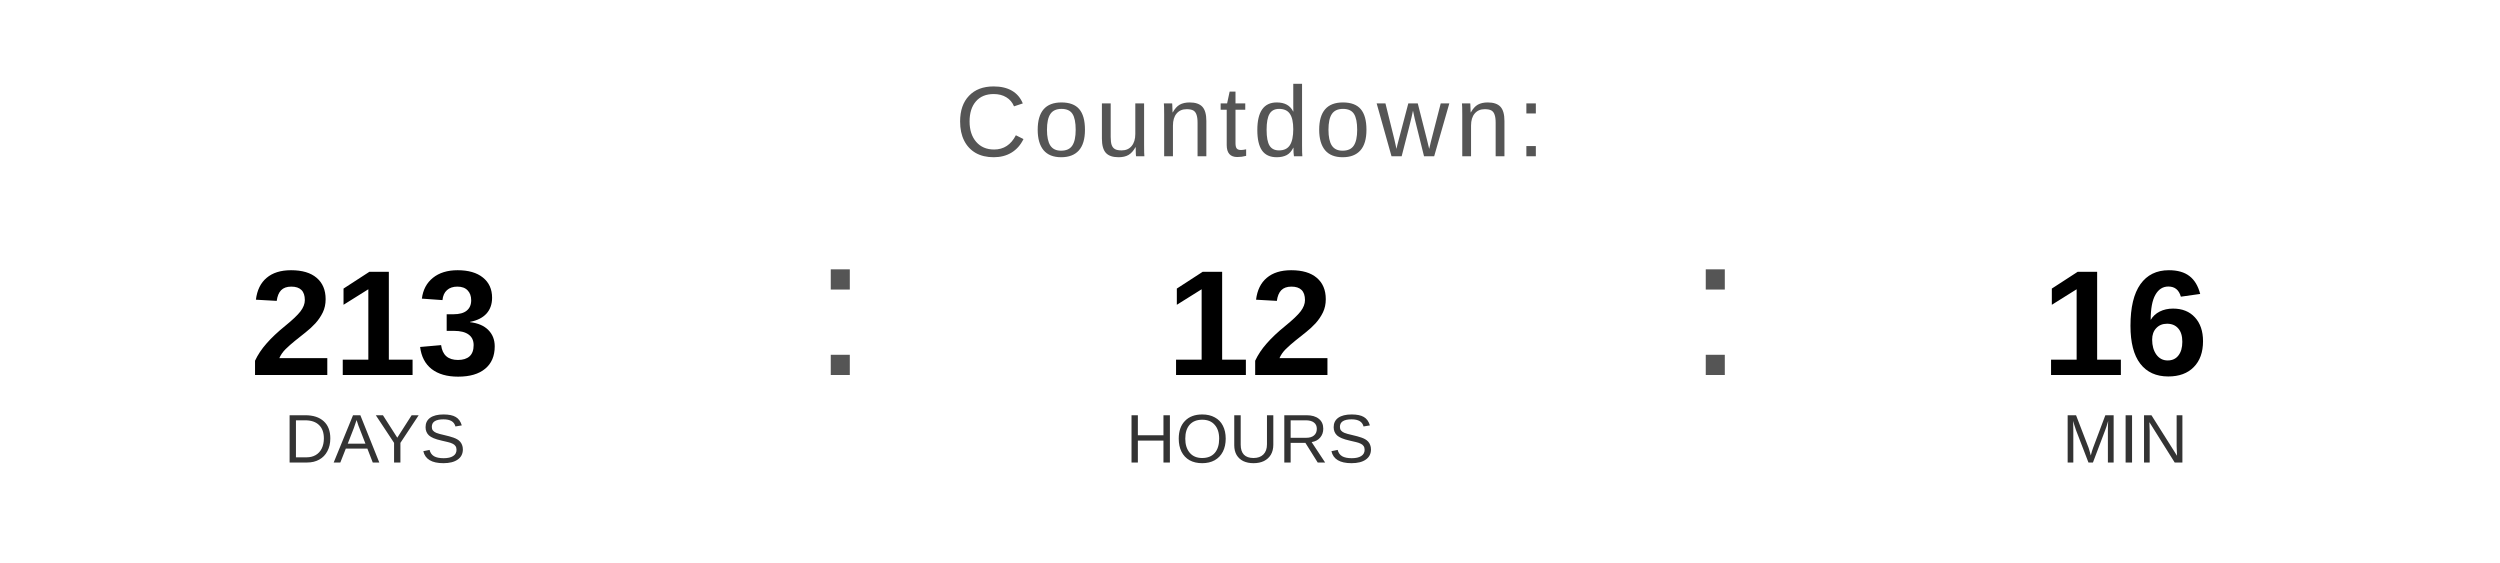
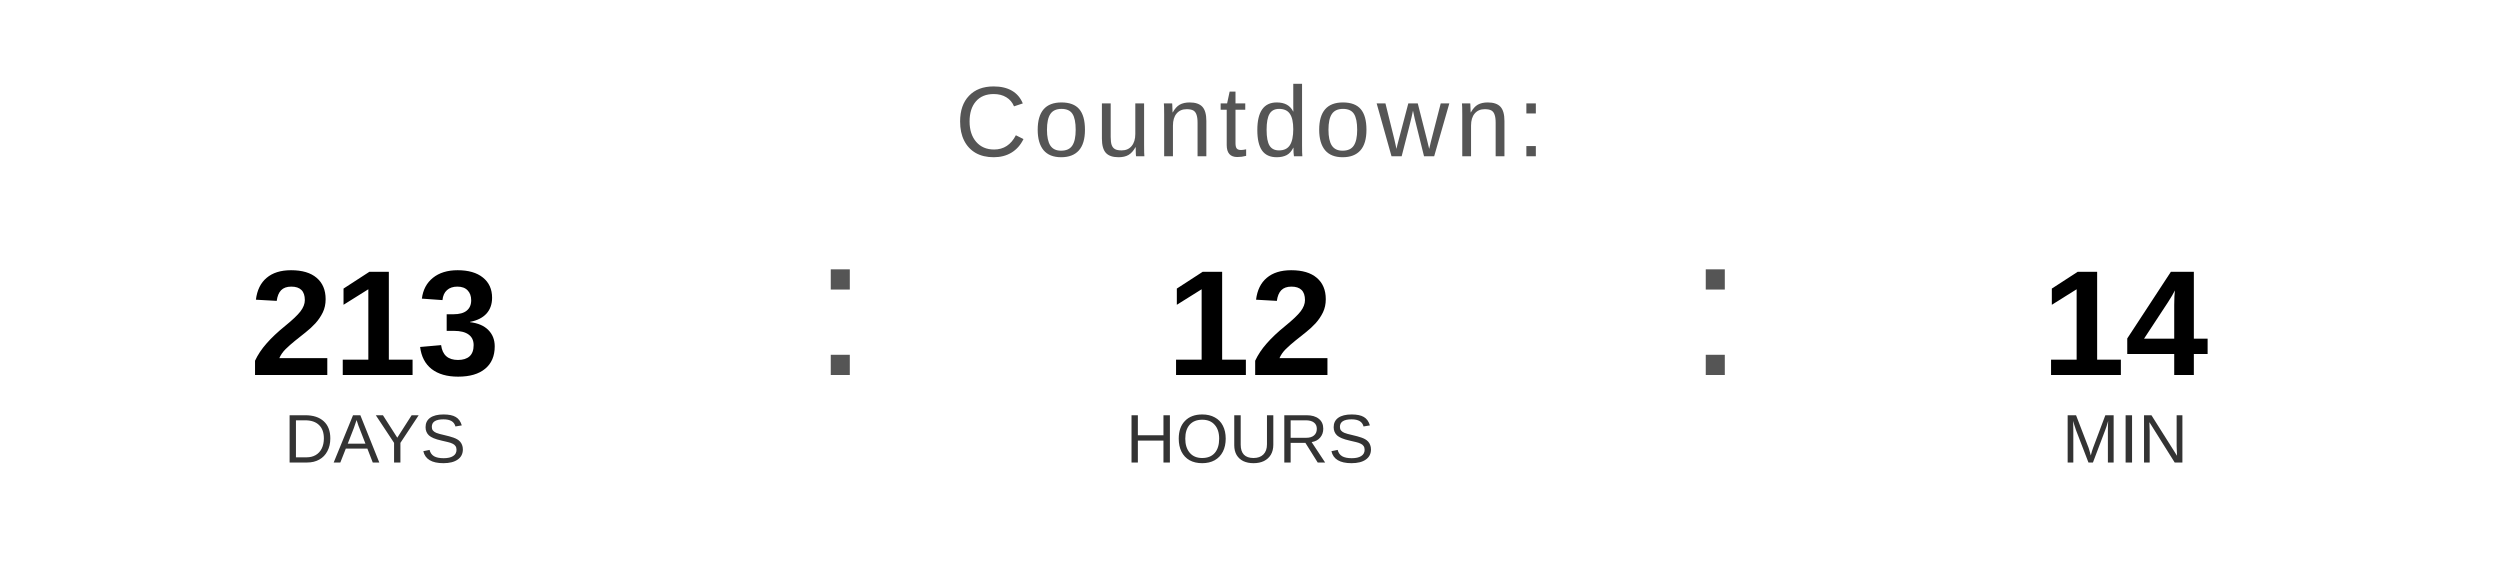
<svg xmlns="http://www.w3.org/2000/svg" width="400" height="90" viewBox="0 0 400 90">
  <text x="200" y="25" font-family="Arial, Helvetica, sans-serif" font-size="16" fill="#555555" text-anchor="middle" letter-spacing="1">
    Countdown:
  </text>
  <text x="60" y="60" font-family="Arial, Helvetica, sans-serif" font-size="24" font-weight="bold" fill="#000000" text-anchor="middle">213</text>
  <text x="60" y="74" font-family="Arial, Helvetica, sans-serif" font-size="11" fill="#333333" text-anchor="middle">DAYS</text>
  <text x="130" y="60" font-family="Arial, sans-serif" font-size="32" fill="#555555">:</text>
  <text x="200" y="60" font-family="Arial, Helvetica, sans-serif" font-size="24" font-weight="bold" fill="#000000" text-anchor="middle">12</text>
  <text x="200" y="74" font-family="Arial, Helvetica, sans-serif" font-size="11" fill="#333333" text-anchor="middle">HOURS</text>
  <text x="270" y="60" font-family="Arial, sans-serif" font-size="32" fill="#555555">:</text>
-   <text x="340" y="60" font-family="Arial, Helvetica, sans-serif" font-size="24" font-weight="bold" fill="#000000" text-anchor="middle">16</text>
+   <text x="340" y="60" font-family="Arial, Helvetica, sans-serif" font-size="24" font-weight="bold" fill="#000000" text-anchor="middle">14</text>
  <text x="340" y="74" font-family="Arial, Helvetica, sans-serif" font-size="11" fill="#333333" text-anchor="middle">MIN</text>
</svg>
